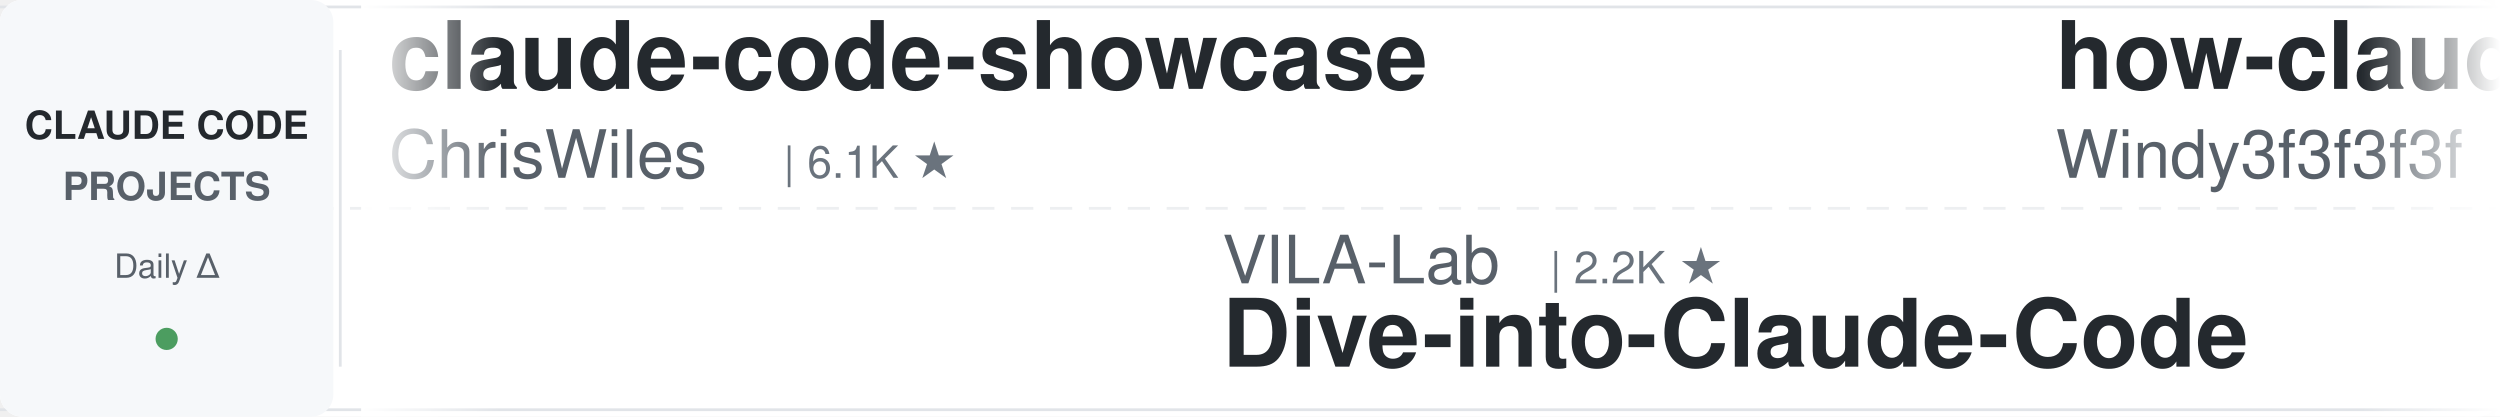
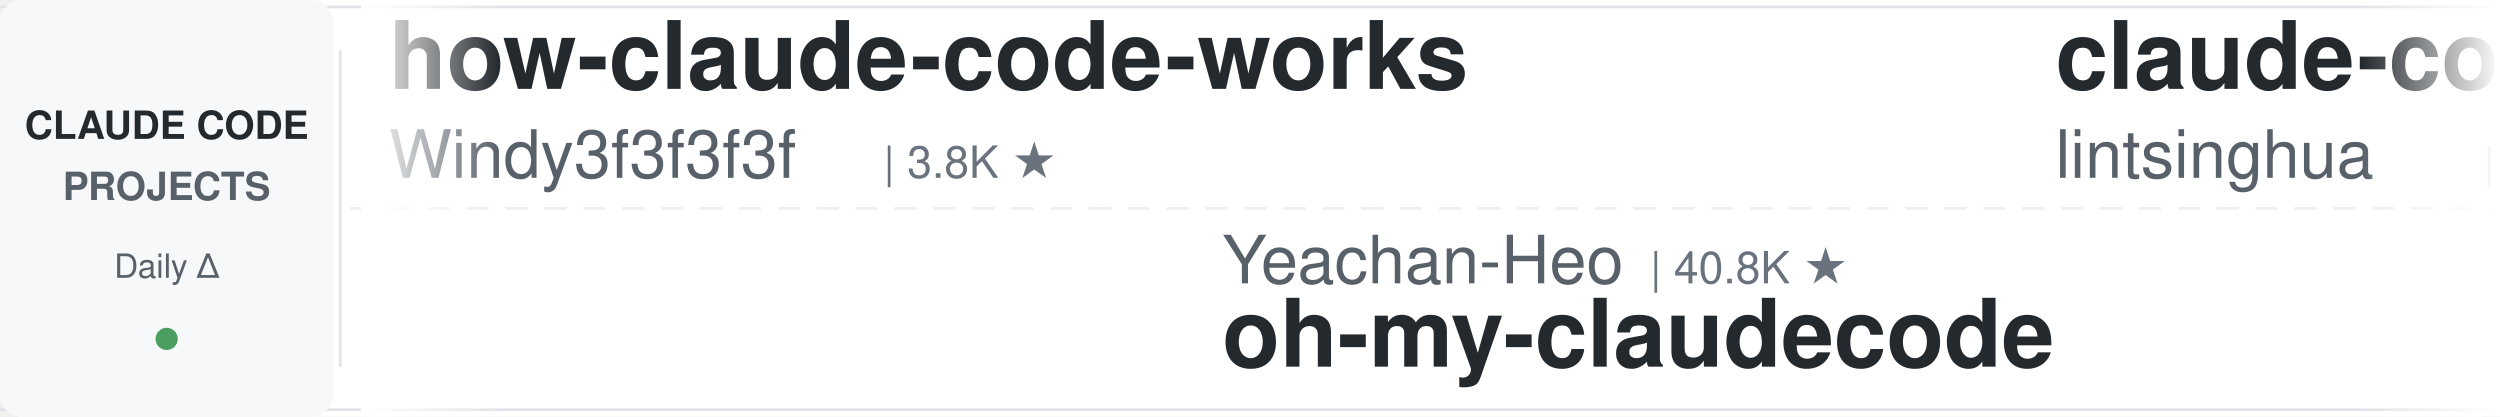
<svg xmlns="http://www.w3.org/2000/svg" width="900" height="150">
  <defs>
    <linearGradient id="leftFade" x1="0%" y1="0%" x2="100%" y2="0%">
      <stop offset="0%" style="stop-color:#ffffff;stop-opacity:1" />
      <stop offset="100%" style="stop-color:#ffffff;stop-opacity:0" />
    </linearGradient>
    <linearGradient id="rightFade" x1="0%" y1="0%" x2="100%" y2="0%">
      <stop offset="0%" style="stop-color:#ffffff;stop-opacity:0" />
      <stop offset="100%" style="stop-color:#ffffff;stop-opacity:1" />
    </linearGradient>
  </defs>
  <rect width="900" height="150" fill="#ffffff" rx="8" />
  <rect x="0" y="2" width="900" height="1" fill="#e1e4e8" />
  <rect x="0" y="147" width="900" height="1" fill="#e1e4e8" />
  <line x1="0" y1="75" x2="900" y2="75" stroke="#e1e4e8" stroke-width="1" stroke-dasharray="8 6" opacity="0.6" />
  <rect x="0" y="0" width="120" height="150" fill="#f6f8fa" rx="8" />
  <text x="60" y="50" font-family="-apple-system, BlinkMacSystemFont, 'Segoe UI', Helvetica, Arial, sans-serif" font-size="14" font-weight="600" fill="#24292e" text-anchor="middle">CLAUDE CODE</text>
  <text x="60" y="72" font-family="-apple-system, BlinkMacSystemFont, 'Segoe UI', Helvetica, Arial, sans-serif" font-size="14" font-weight="600" fill="#586069" text-anchor="middle">PROJECTS</text>
  <text x="60" y="100" font-family="-apple-system, BlinkMacSystemFont, 'Segoe UI', Helvetica, Arial, sans-serif" font-size="12" font-weight="500" fill="#586069" text-anchor="middle">Daily Δ</text>
  <circle cx="60" cy="122" r="4" fill="#22863a" opacity="0.8" />
  <rect x="122" y="18" width="1" height="114" fill="#e1e4e8" />
  <clipPath id="tickerClip">
    <rect x="130" y="0" width="770" height="150" />
  </clipPath>
  <g clip-path="url(#tickerClip)">
    <g id="tickerItems">
      <animateTransform attributeName="transform" attributeType="XML" type="translate" from="0 0" to="-3000 0" dur="54s" repeatCount="indefinite" />
      <g transform="translate(0, 0)">
-         <text x="140" y="32" font-family="-apple-system, BlinkMacSystemFont, 'Segoe UI', Helvetica, Arial, sans-serif" font-size="34" font-weight="600" fill="#24292e">claude-code-showcase</text>
-         <text x="140" y="64" font-family="-apple-system, BlinkMacSystemFont, 'Segoe UI', Helvetica, Arial, sans-serif" font-size="24" font-weight="400" fill="#586069">ChrisWiles</text>
-         <text x="282" y="64" font-family="-apple-system, BlinkMacSystemFont, 'Segoe UI', Helvetica, Arial, sans-serif" font-size="16" font-weight="500" fill="#6a737d">| 6.1K ★</text>
-       </g>
-       <g transform="translate(300, 0)">
-         <text x="140" y="102" font-family="-apple-system, BlinkMacSystemFont, 'Segoe UI', Helvetica, Arial, sans-serif" font-size="24" font-weight="400" fill="#586069">VILA-Lab</text>
-         <text x="258" y="102" font-family="-apple-system, BlinkMacSystemFont, 'Segoe UI', Helvetica, Arial, sans-serif" font-size="16" font-weight="500" fill="#6a737d">| 2.2K ★</text>
-         <text x="140" y="132" font-family="-apple-system, BlinkMacSystemFont, 'Segoe UI', Helvetica, Arial, sans-serif" font-size="34" font-weight="600" fill="#24292e">Dive-into-Claude-Code</text>
-       </g>
-       <g transform="translate(600, 0)">
        <text x="140" y="32" font-family="-apple-system, BlinkMacSystemFont, 'Segoe UI', Helvetica, Arial, sans-serif" font-size="34" font-weight="600" fill="#24292e">how-claude-code-works</text>
        <text x="140" y="64" font-family="-apple-system, BlinkMacSystemFont, 'Segoe UI', Helvetica, Arial, sans-serif" font-size="24" font-weight="400" fill="#586069">Windy3f3f3f3f</text>
        <text x="318" y="64" font-family="-apple-system, BlinkMacSystemFont, 'Segoe UI', Helvetica, Arial, sans-serif" font-size="16" font-weight="500" fill="#6a737d">| 3.8K ★</text>
      </g>
+       <g transform="translate(300, 0)">
+         <text x="140" y="102" font-family="-apple-system, BlinkMacSystemFont, 'Segoe UI', Helvetica, Arial, sans-serif" font-size="24" font-weight="400" fill="#586069">Yeachan-Heo</text>
+         <text x="294" y="102" font-family="-apple-system, BlinkMacSystemFont, 'Segoe UI', Helvetica, Arial, sans-serif" font-size="16" font-weight="500" fill="#6a737d">| 40.8K ★</text>
+         <text x="140" y="132" font-family="-apple-system, BlinkMacSystemFont, 'Segoe UI', Helvetica, Arial, sans-serif" font-size="34" font-weight="600" fill="#24292e">oh-my-claudecode</text>
+       </g>
+       <g transform="translate(600, 0)">
+         <text x="140" y="32" font-family="-apple-system, BlinkMacSystemFont, 'Segoe UI', Helvetica, Arial, sans-serif" font-size="34" font-weight="600" fill="#24292e">claude-code-book</text>
+         <text x="140" y="64" font-family="-apple-system, BlinkMacSystemFont, 'Segoe UI', Helvetica, Arial, sans-serif" font-size="24" font-weight="400" fill="#586069">lintsinghua</text>
+         <text x="294" y="64" font-family="-apple-system, BlinkMacSystemFont, 'Segoe UI', Helvetica, Arial, sans-serif" font-size="16" font-weight="500" fill="#6a737d">| 4.4K ★</text>
+       </g>
      <g transform="translate(900, 0)">
-         <text x="140" y="102" font-family="-apple-system, BlinkMacSystemFont, 'Segoe UI', Helvetica, Arial, sans-serif" font-size="24" font-weight="400" fill="#586069">nicedreamzapp</text>
-         <text x="318" y="102" font-family="-apple-system, BlinkMacSystemFont, 'Segoe UI', Helvetica, Arial, sans-serif" font-size="16" font-weight="500" fill="#6a737d">| 3.5K ★</text>
-         <text x="140" y="132" font-family="-apple-system, BlinkMacSystemFont, 'Segoe UI', Helvetica, Arial, sans-serif" font-size="34" font-weight="600" fill="#24292e">claude-code-local</text>
+         <text x="140" y="102" font-family="-apple-system, BlinkMacSystemFont, 'Segoe UI', Helvetica, Arial, sans-serif" font-size="24" font-weight="400" fill="#586069">diet103</text>
+         <text x="246" y="102" font-family="-apple-system, BlinkMacSystemFont, 'Segoe UI', Helvetica, Arial, sans-serif" font-size="16" font-weight="500" fill="#6a737d">| 10.1K ★</text>
+         <text x="140" y="132" font-family="-apple-system, BlinkMacSystemFont, 'Segoe UI', Helvetica, Arial, sans-serif" font-size="34" font-weight="600" fill="#24292e">claude-code-infrastructu...</text>
      </g>
      <g transform="translate(1200, 0)">
-         <text x="140" y="32" font-family="-apple-system, BlinkMacSystemFont, 'Segoe UI', Helvetica, Arial, sans-serif" font-size="34" font-weight="600" fill="#24292e">claude-code-source</text>
-         <text x="140" y="64" font-family="-apple-system, BlinkMacSystemFont, 'Segoe UI', Helvetica, Arial, sans-serif" font-size="24" font-weight="400" fill="#586069">JrCx7scC</text>
-         <text x="258" y="64" font-family="-apple-system, BlinkMacSystemFont, 'Segoe UI', Helvetica, Arial, sans-serif" font-size="16" font-weight="500" fill="#6a737d">| 377 ★</text>
+         <text x="140" y="32" font-family="-apple-system, BlinkMacSystemFont, 'Segoe UI', Helvetica, Arial, sans-serif" font-size="34" font-weight="600" fill="#24292e">sc-claude-code-files</text>
+         <text x="140" y="64" font-family="-apple-system, BlinkMacSystemFont, 'Segoe UI', Helvetica, Arial, sans-serif" font-size="24" font-weight="400" fill="#586069">https-deeplearning-ai</text>
+         <text x="414" y="64" font-family="-apple-system, BlinkMacSystemFont, 'Segoe UI', Helvetica, Arial, sans-serif" font-size="16" font-weight="500" fill="#6a737d">| 563 ★</text>
      </g>
      <g transform="translate(1500, 0)">
-         <text x="140" y="102" font-family="-apple-system, BlinkMacSystemFont, 'Segoe UI', Helvetica, Arial, sans-serif" font-size="24" font-weight="400" fill="#586069">1rgs</text>
-         <text x="210" y="102" font-family="-apple-system, BlinkMacSystemFont, 'Segoe UI', Helvetica, Arial, sans-serif" font-size="16" font-weight="500" fill="#6a737d">| 3.8K ★</text>
-         <text x="140" y="132" font-family="-apple-system, BlinkMacSystemFont, 'Segoe UI', Helvetica, Arial, sans-serif" font-size="34" font-weight="600" fill="#24292e">claude-code-proxy</text>
+         <text x="140" y="102" font-family="-apple-system, BlinkMacSystemFont, 'Segoe UI', Helvetica, Arial, sans-serif" font-size="24" font-weight="400" fill="#586069">ding113</text>
+         <text x="246" y="102" font-family="-apple-system, BlinkMacSystemFont, 'Segoe UI', Helvetica, Arial, sans-serif" font-size="16" font-weight="500" fill="#6a737d">| 3.4K ★</text>
+         <text x="140" y="132" font-family="-apple-system, BlinkMacSystemFont, 'Segoe UI', Helvetica, Arial, sans-serif" font-size="34" font-weight="600" fill="#24292e">claude-code-hub</text>
      </g>
      <g transform="translate(1800, 0)">
-         <text x="140" y="32" font-family="-apple-system, BlinkMacSystemFont, 'Segoe UI', Helvetica, Arial, sans-serif" font-size="34" font-weight="600" fill="#24292e">claude-code-from-scratch</text>
-         <text x="140" y="64" font-family="-apple-system, BlinkMacSystemFont, 'Segoe UI', Helvetica, Arial, sans-serif" font-size="24" font-weight="400" fill="#586069">Windy3f3f3f3f</text>
-         <text x="318" y="64" font-family="-apple-system, BlinkMacSystemFont, 'Segoe UI', Helvetica, Arial, sans-serif" font-size="16" font-weight="500" fill="#6a737d">| 2.8K ★</text>
+         <text x="140" y="32" font-family="-apple-system, BlinkMacSystemFont, 'Segoe UI', Helvetica, Arial, sans-serif" font-size="34" font-weight="600" fill="#24292e">claude-code-local</text>
+         <text x="140" y="64" font-family="-apple-system, BlinkMacSystemFont, 'Segoe UI', Helvetica, Arial, sans-serif" font-size="24" font-weight="400" fill="#586069">nicedreamzapp</text>
+         <text x="318" y="64" font-family="-apple-system, BlinkMacSystemFont, 'Segoe UI', Helvetica, Arial, sans-serif" font-size="16" font-weight="500" fill="#6a737d">| 3.5K ★</text>
      </g>
      <g transform="translate(2100, 0)">
-         <text x="140" y="102" font-family="-apple-system, BlinkMacSystemFont, 'Segoe UI', Helvetica, Arial, sans-serif" font-size="24" font-weight="400" fill="#586069">fuergaosi233</text>
-         <text x="306" y="102" font-family="-apple-system, BlinkMacSystemFont, 'Segoe UI', Helvetica, Arial, sans-serif" font-size="16" font-weight="500" fill="#6a737d">| 2.8K ★</text>
-         <text x="140" y="132" font-family="-apple-system, BlinkMacSystemFont, 'Segoe UI', Helvetica, Arial, sans-serif" font-size="34" font-weight="600" fill="#24292e">claude-code-proxy</text>
+         <text x="140" y="102" font-family="-apple-system, BlinkMacSystemFont, 'Segoe UI', Helvetica, Arial, sans-serif" font-size="24" font-weight="400" fill="#586069">anthropics</text>
+         <text x="282" y="102" font-family="-apple-system, BlinkMacSystemFont, 'Segoe UI', Helvetica, Arial, sans-serif" font-size="16" font-weight="500" fill="#6a737d">| 1.1K ★</text>
+         <text x="140" y="132" font-family="-apple-system, BlinkMacSystemFont, 'Segoe UI', Helvetica, Arial, sans-serif" font-size="34" font-weight="600" fill="#24292e">claude-code-base-action</text>
      </g>
      <g transform="translate(2400, 0)">
-         <text x="140" y="32" font-family="-apple-system, BlinkMacSystemFont, 'Segoe UI', Helvetica, Arial, sans-serif" font-size="34" font-weight="600" fill="#24292e">ECC</text>
-         <text x="140" y="64" font-family="-apple-system, BlinkMacSystemFont, 'Segoe UI', Helvetica, Arial, sans-serif" font-size="24" font-weight="400" fill="#586069">affaan-m</text>
-         <text x="258" y="64" font-family="-apple-system, BlinkMacSystemFont, 'Segoe UI', Helvetica, Arial, sans-serif" font-size="16" font-weight="500" fill="#6a737d">| 303.6K ★</text>
+         <text x="140" y="32" font-family="-apple-system, BlinkMacSystemFont, 'Segoe UI', Helvetica, Arial, sans-serif" font-size="34" font-weight="600" fill="#24292e">claude-code-hooks-master...</text>
+         <text x="140" y="64" font-family="-apple-system, BlinkMacSystemFont, 'Segoe UI', Helvetica, Arial, sans-serif" font-size="24" font-weight="400" fill="#586069">disler</text>
+         <text x="234" y="64" font-family="-apple-system, BlinkMacSystemFont, 'Segoe UI', Helvetica, Arial, sans-serif" font-size="16" font-weight="500" fill="#6a737d">| 4.0K ★</text>
      </g>
      <g transform="translate(2700, 0)">
-         <text x="140" y="102" font-family="-apple-system, BlinkMacSystemFont, 'Segoe UI', Helvetica, Arial, sans-serif" font-size="24" font-weight="400" fill="#586069">multica-ai</text>
-         <text x="282" y="102" font-family="-apple-system, BlinkMacSystemFont, 'Segoe UI', Helvetica, Arial, sans-serif" font-size="16" font-weight="500" fill="#6a737d">| 233.3K ★</text>
-         <text x="140" y="132" font-family="-apple-system, BlinkMacSystemFont, 'Segoe UI', Helvetica, Arial, sans-serif" font-size="34" font-weight="600" fill="#24292e">andrej-karpathy-skills</text>
+         <text x="140" y="102" font-family="-apple-system, BlinkMacSystemFont, 'Segoe UI', Helvetica, Arial, sans-serif" font-size="24" font-weight="400" fill="#586069">Donchitos</text>
+         <text x="270" y="102" font-family="-apple-system, BlinkMacSystemFont, 'Segoe UI', Helvetica, Arial, sans-serif" font-size="16" font-weight="500" fill="#6a737d">| 39.5K ★</text>
+         <text x="140" y="132" font-family="-apple-system, BlinkMacSystemFont, 'Segoe UI', Helvetica, Arial, sans-serif" font-size="34" font-weight="600" fill="#24292e">Claude-Code-Game-Studios</text>
      </g>
      <g transform="translate(3000, 0)">
-         <text x="140" y="32" font-family="-apple-system, BlinkMacSystemFont, 'Segoe UI', Helvetica, Arial, sans-serif" font-size="34" font-weight="600" fill="#24292e">claude-code-showcase</text>
-         <text x="140" y="64" font-family="-apple-system, BlinkMacSystemFont, 'Segoe UI', Helvetica, Arial, sans-serif" font-size="24" font-weight="400" fill="#586069">ChrisWiles</text>
-         <text x="282" y="64" font-family="-apple-system, BlinkMacSystemFont, 'Segoe UI', Helvetica, Arial, sans-serif" font-size="16" font-weight="500" fill="#6a737d">| 6.1K ★</text>
-       </g>
-       <g transform="translate(3300, 0)">
-         <text x="140" y="102" font-family="-apple-system, BlinkMacSystemFont, 'Segoe UI', Helvetica, Arial, sans-serif" font-size="24" font-weight="400" fill="#586069">VILA-Lab</text>
-         <text x="258" y="102" font-family="-apple-system, BlinkMacSystemFont, 'Segoe UI', Helvetica, Arial, sans-serif" font-size="16" font-weight="500" fill="#6a737d">| 2.2K ★</text>
-         <text x="140" y="132" font-family="-apple-system, BlinkMacSystemFont, 'Segoe UI', Helvetica, Arial, sans-serif" font-size="34" font-weight="600" fill="#24292e">Dive-into-Claude-Code</text>
-       </g>
-       <g transform="translate(3600, 0)">
        <text x="140" y="32" font-family="-apple-system, BlinkMacSystemFont, 'Segoe UI', Helvetica, Arial, sans-serif" font-size="34" font-weight="600" fill="#24292e">how-claude-code-works</text>
        <text x="140" y="64" font-family="-apple-system, BlinkMacSystemFont, 'Segoe UI', Helvetica, Arial, sans-serif" font-size="24" font-weight="400" fill="#586069">Windy3f3f3f3f</text>
        <text x="318" y="64" font-family="-apple-system, BlinkMacSystemFont, 'Segoe UI', Helvetica, Arial, sans-serif" font-size="16" font-weight="500" fill="#6a737d">| 3.8K ★</text>
      </g>
+       <g transform="translate(3300, 0)">
+         <text x="140" y="102" font-family="-apple-system, BlinkMacSystemFont, 'Segoe UI', Helvetica, Arial, sans-serif" font-size="24" font-weight="400" fill="#586069">Yeachan-Heo</text>
+         <text x="294" y="102" font-family="-apple-system, BlinkMacSystemFont, 'Segoe UI', Helvetica, Arial, sans-serif" font-size="16" font-weight="500" fill="#6a737d">| 40.8K ★</text>
+         <text x="140" y="132" font-family="-apple-system, BlinkMacSystemFont, 'Segoe UI', Helvetica, Arial, sans-serif" font-size="34" font-weight="600" fill="#24292e">oh-my-claudecode</text>
+       </g>
+       <g transform="translate(3600, 0)">
+         <text x="140" y="32" font-family="-apple-system, BlinkMacSystemFont, 'Segoe UI', Helvetica, Arial, sans-serif" font-size="34" font-weight="600" fill="#24292e">claude-code-book</text>
+         <text x="140" y="64" font-family="-apple-system, BlinkMacSystemFont, 'Segoe UI', Helvetica, Arial, sans-serif" font-size="24" font-weight="400" fill="#586069">lintsinghua</text>
+         <text x="294" y="64" font-family="-apple-system, BlinkMacSystemFont, 'Segoe UI', Helvetica, Arial, sans-serif" font-size="16" font-weight="500" fill="#6a737d">| 4.4K ★</text>
+       </g>
      <g transform="translate(3900, 0)">
-         <text x="140" y="102" font-family="-apple-system, BlinkMacSystemFont, 'Segoe UI', Helvetica, Arial, sans-serif" font-size="24" font-weight="400" fill="#586069">nicedreamzapp</text>
-         <text x="318" y="102" font-family="-apple-system, BlinkMacSystemFont, 'Segoe UI', Helvetica, Arial, sans-serif" font-size="16" font-weight="500" fill="#6a737d">| 3.5K ★</text>
-         <text x="140" y="132" font-family="-apple-system, BlinkMacSystemFont, 'Segoe UI', Helvetica, Arial, sans-serif" font-size="34" font-weight="600" fill="#24292e">claude-code-local</text>
+         <text x="140" y="102" font-family="-apple-system, BlinkMacSystemFont, 'Segoe UI', Helvetica, Arial, sans-serif" font-size="24" font-weight="400" fill="#586069">diet103</text>
+         <text x="246" y="102" font-family="-apple-system, BlinkMacSystemFont, 'Segoe UI', Helvetica, Arial, sans-serif" font-size="16" font-weight="500" fill="#6a737d">| 10.1K ★</text>
+         <text x="140" y="132" font-family="-apple-system, BlinkMacSystemFont, 'Segoe UI', Helvetica, Arial, sans-serif" font-size="34" font-weight="600" fill="#24292e">claude-code-infrastructu...</text>
      </g>
    </g>
  </g>
  <rect x="130" y="0" width="50" height="150" fill="url(#leftFade)" />
  <rect x="850" y="0" width="50" height="150" fill="url(#rightFade)" />
</svg>
